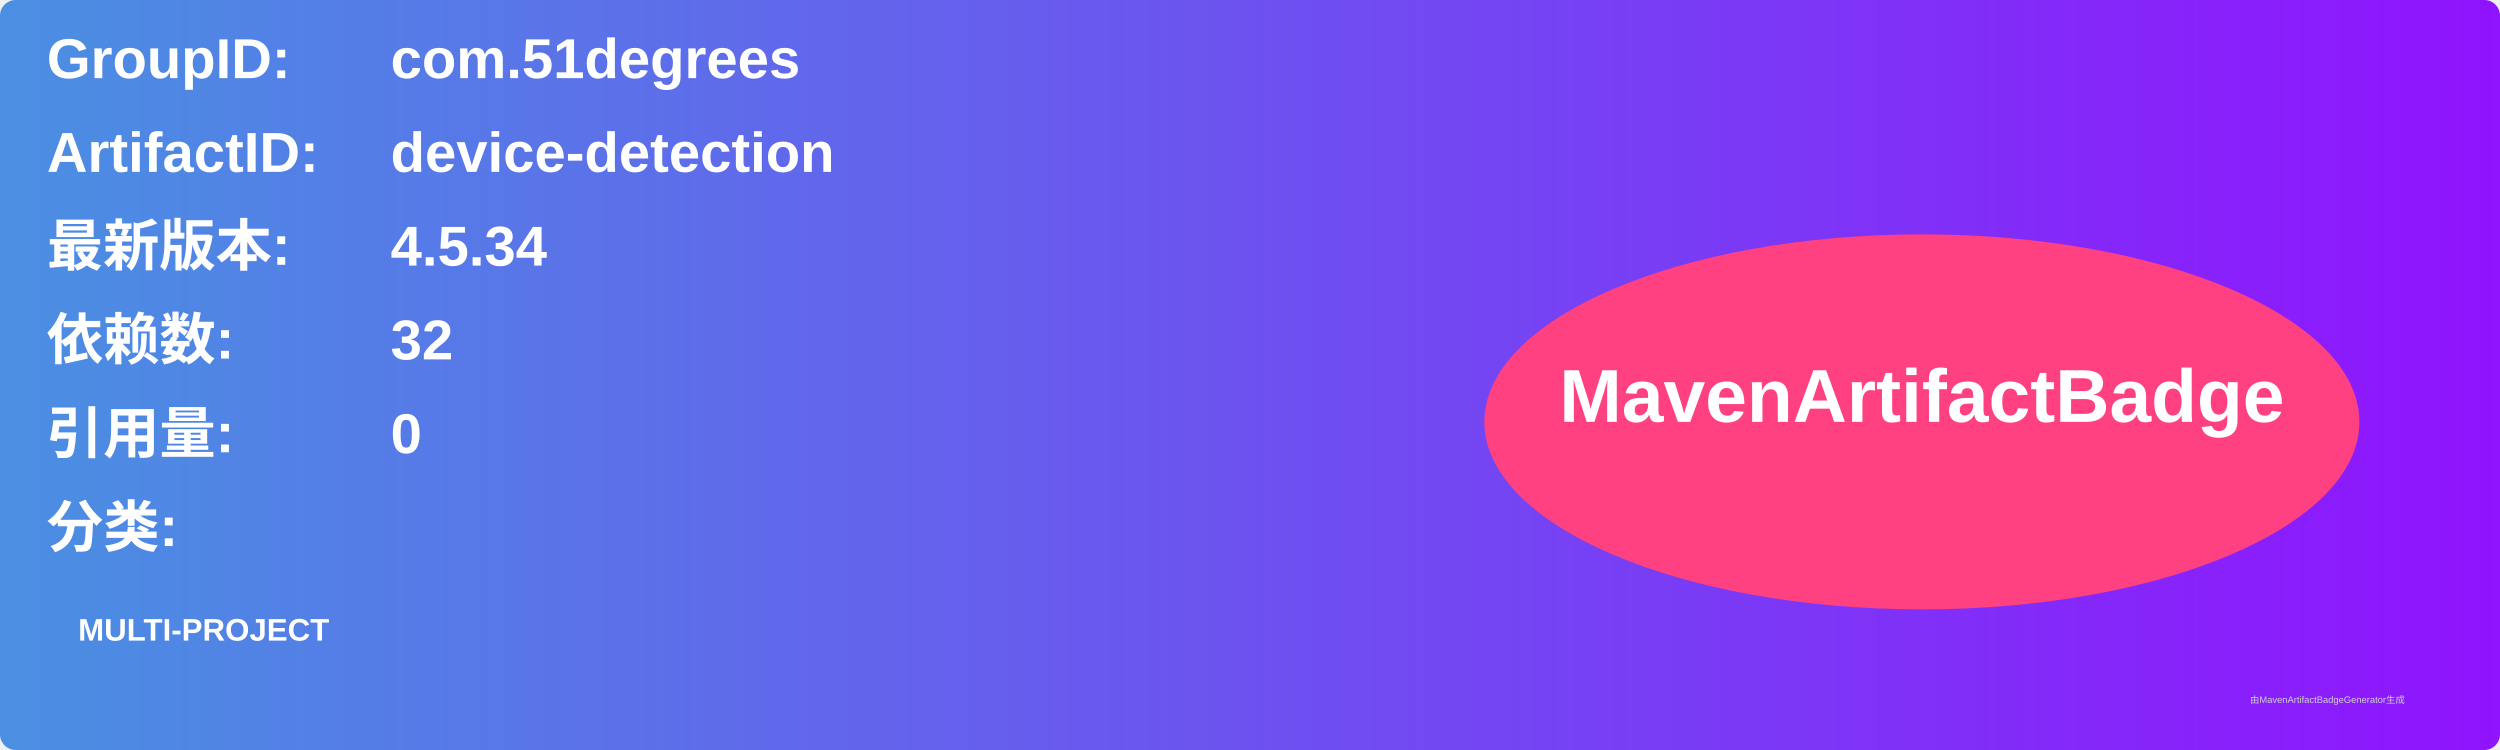
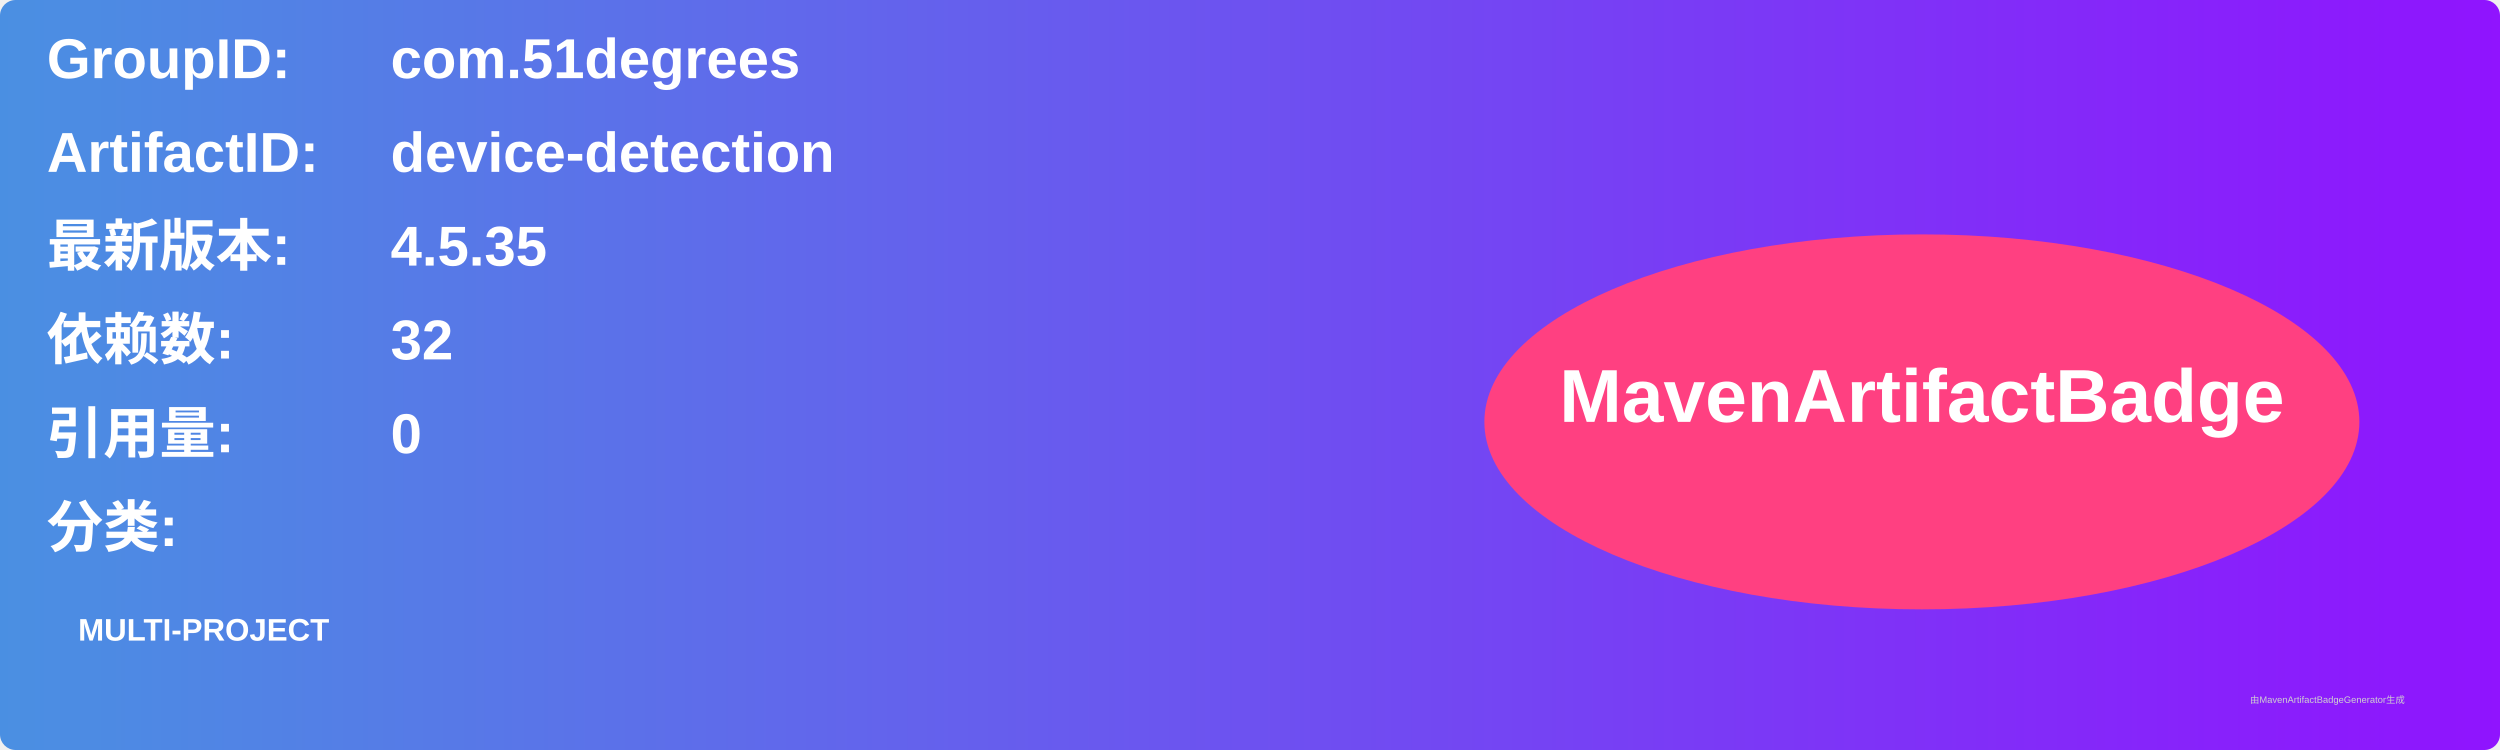
<svg xmlns="http://www.w3.org/2000/svg" width="800" height="240" viewBox="0 0 800 240">
  <linearGradient id="grad" x1="0%" y1="0%" x2="100%" y2="0%">
    <stop offset="0%" stop-color="#4a90e2" />
    <stop offset="100%" stop-color="#9013fe" />
  </linearGradient>
  <rect width="100%" height="100%" rx="5" ry="5" fill="url(#grad)" />
  <g transform="translate(15, 15)">
    <text x="0" y="10" font-family="Arial" font-size="18" fill="white" font-weight="bold" width="260">GroupID:</text>
    <text x="110" y="10" font-family="Arial" font-size="18" fill="white" font-weight="bold" width="460">com.51degrees</text>
    <text x="0" y="40" font-family="Arial" font-size="18" fill="white" font-weight="bold" width="260">ArtifactID:</text>
    <text x="110" y="40" font-family="Arial" font-size="18" fill="white" font-weight="bold" width="460">device-detection</text>
    <text x="0" y="70" font-family="Arial" font-size="18" fill="white" font-weight="bold">最新版本:</text>
    <text x="110" y="70" font-family="Arial" font-size="18" fill="white" font-weight="bold">
-       <tspan font-weight="bold">4.5.34</tspan>
+       <tspan font-weight="bold">4.5.35</tspan>
    </text>
    <text x="0" y="100" font-family="Arial" font-size="18" fill="white" font-weight="bold">依赖数: </text>
    <text x="110" y="100" font-family="Arial" font-size="18" fill="white">
      <tspan font-weight="bold">32</tspan>
    </text>
    <text x="0" y="130" font-family="Arial" font-size="18" fill="white" font-weight="bold">引用量: </text>
    <text x="110" y="130" font-family="Arial" font-size="18" fill="white">
      <tspan font-weight="bold">0</tspan>
    </text>
    <text x="0" y="160" font-family="Arial" font-size="18" fill="white" font-weight="bold">分类:</text>
    <text x="10" y="190" font-family="Arial" font-size="10" fill="white">
      <tspan font-weight="bold">MULTI-PROJECT</tspan>
    </text>
    <ellipse cx="600" cy="120" rx="140" ry="60" fill="#ff4081" />
    <text x="600" y="120" text-anchor="middle" font-family="Arial" font-size="24" fill="white" font-weight="bold">MavenArtifactBadge</text>
  </g>
  <text x="720" y="225" font-family="Arial" font-size="3" fill="#d0d0d0">由MavenArtifactBadgeGenerator生成</text>
</svg>
